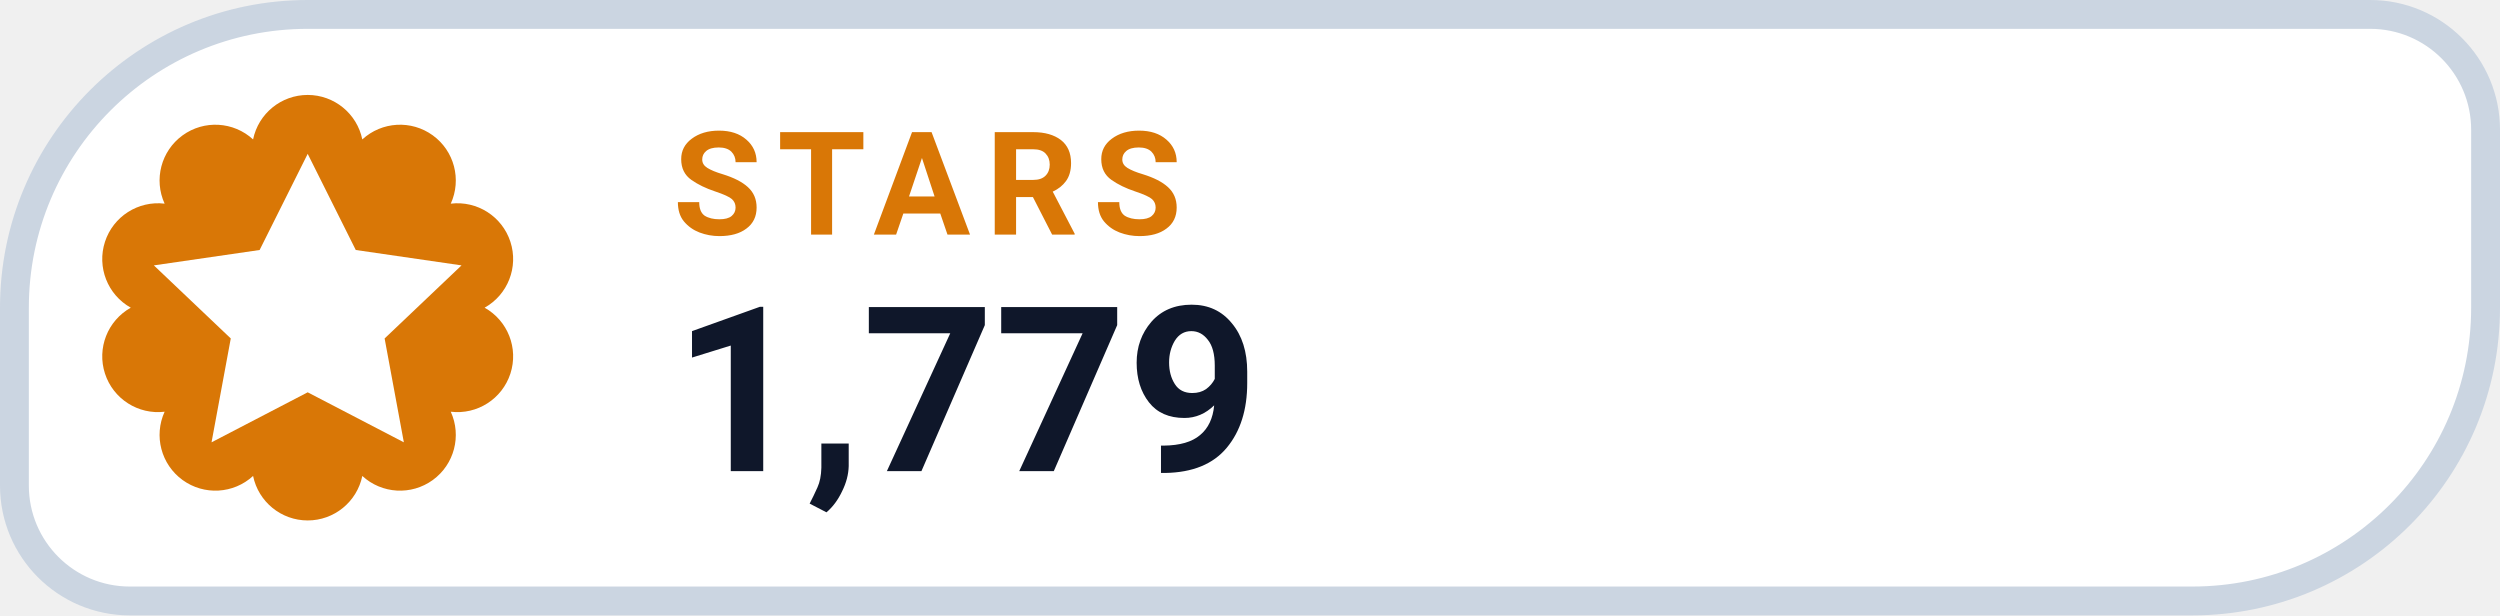
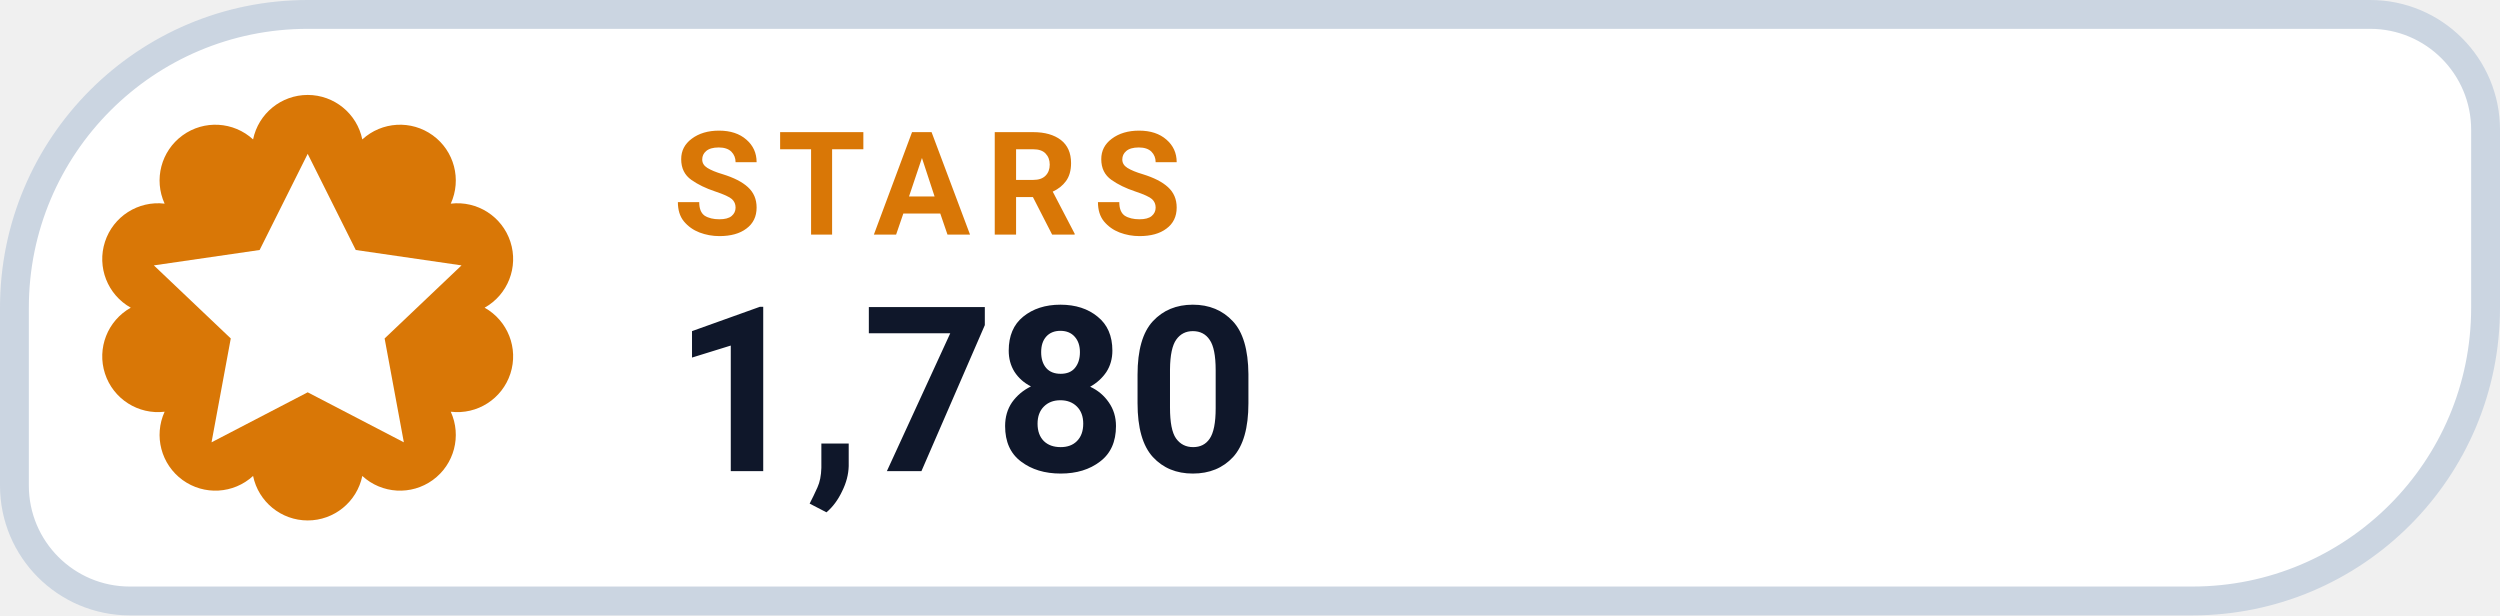
- <svg xmlns="http://www.w3.org/2000/svg" width="130" height="32" viewBox="0 0 130 32" role="img" aria-label="STARS 1,779">
+ <svg xmlns="http://www.w3.org/2000/svg" width="130" height="32" viewBox="0 0 130 32" role="img" aria-label="STARS 1,780">
  <path d="M 16.00 0.75 H 123.25 A 6.00 6.00 0 0 1 129.25 6.75 V 16.00 A 15.25 15.25 0 0 1 114.00 31.25 H 6.75 A 6.00 6.00 0 0 1 0.75 25.25 V 16.00 A 15.25 15.25 0 0 1 16.00 0.75 Z" fill="#FFFFFF" stroke="#CBD5E1" stroke-width="1.5" />
  <path d="M 13.16 7.25 A 2.90 2.90 0 0 1 18.84 7.25 A 2.90 2.90 0 0 1 23.44 10.59 A 2.90 2.90 0 0 1 25.20 16.00 A 2.90 2.90 0 0 1 23.44 21.41 A 2.90 2.90 0 0 1 18.84 24.75 A 2.90 2.90 0 0 1 13.16 24.75 A 2.90 2.90 0 0 1 8.56 21.41 A 2.90 2.90 0 0 1 6.80 16.00 A 2.90 2.90 0 0 1 8.56 10.59 A 2.90 2.90 0 0 1 13.16 7.25 Z" fill="#D97706" />
  <g transform="translate(16 16)" style="color:#FFFFFF;">
    <path d="M0 -8 l2.5 5 5.5 .8 -4 3.8 1 5.4 -5 -2.6 -5 2.6 1 -5.4 -4 -3.8 5.5 -.8 Z" fill="currentColor" />
  </g>
  <text x="35" y="12.2" fill="#D97706" font-family="-apple-system,BlinkMacSystemFont,'Segoe UI',Roboto,Helvetica,Arial,sans-serif" font-size="7.5" font-weight="700" letter-spacing=".8">STARS</text>
-   <text x="35" y="24.5" fill="#0F172A" font-family="-apple-system,BlinkMacSystemFont,'Segoe UI',Roboto,Helvetica,Arial,sans-serif" font-size="12" font-weight="750">1,779</text>
+   <text x="35" y="24.5" fill="#0F172A" font-family="-apple-system,BlinkMacSystemFont,'Segoe UI',Roboto,Helvetica,Arial,sans-serif" font-size="12" font-weight="750">1,780</text>
</svg>
